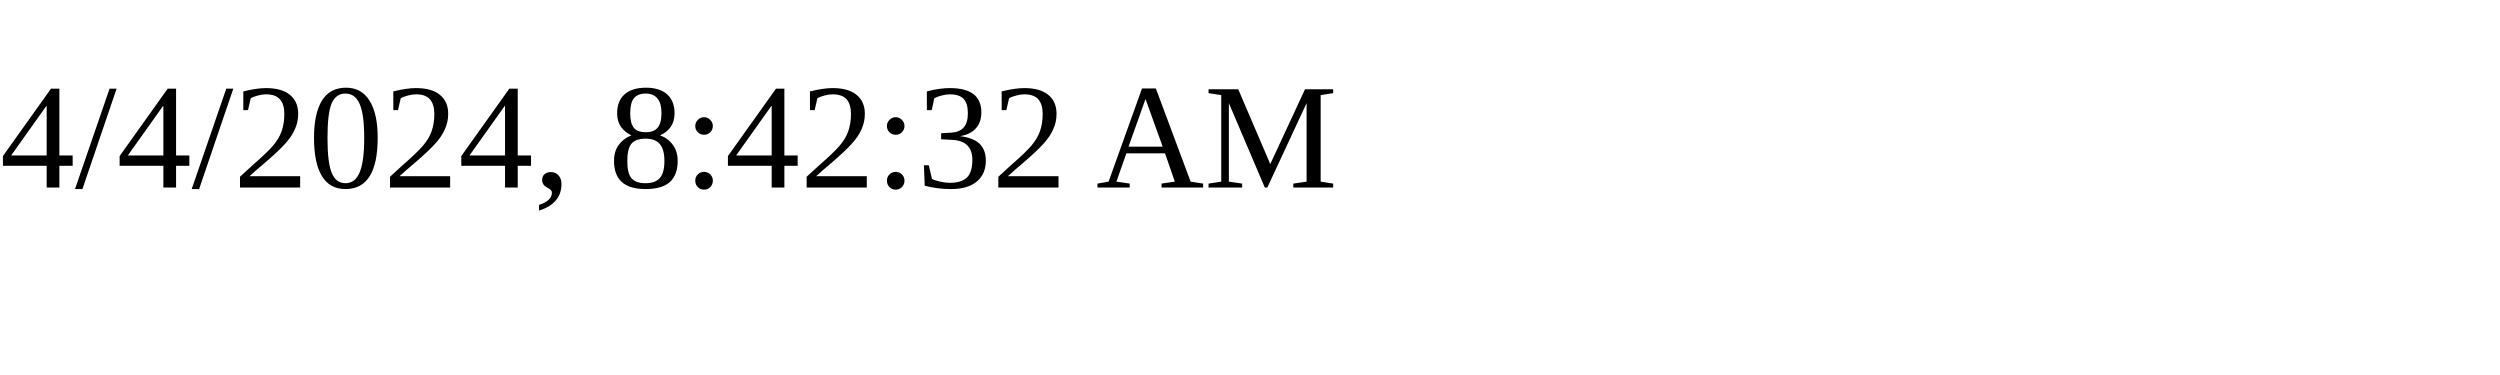
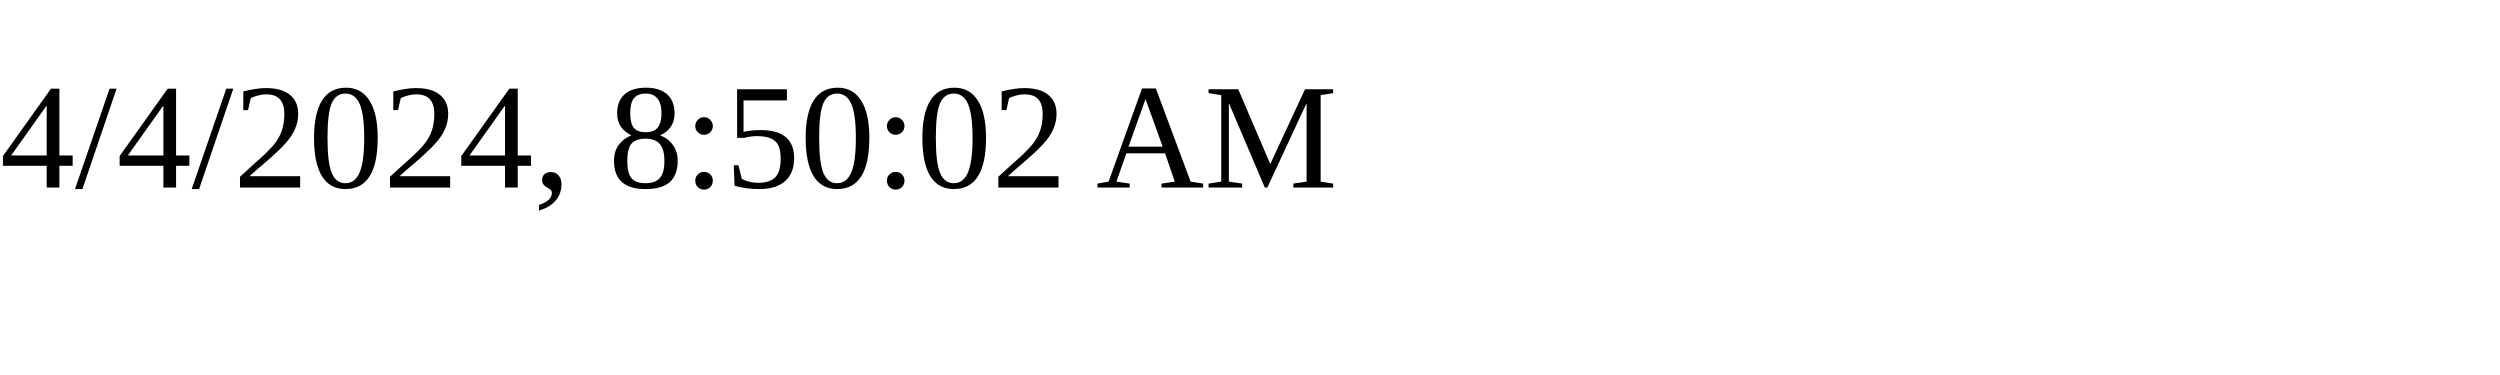
<svg xmlns="http://www.w3.org/2000/svg" height="30" width="200">
-   <text x="0" y="15">4/4/2024, 8:42:32 AM</text>
+   <text x="0" y="15">4/4/2024, 8:50:02 AM</text>
</svg>
